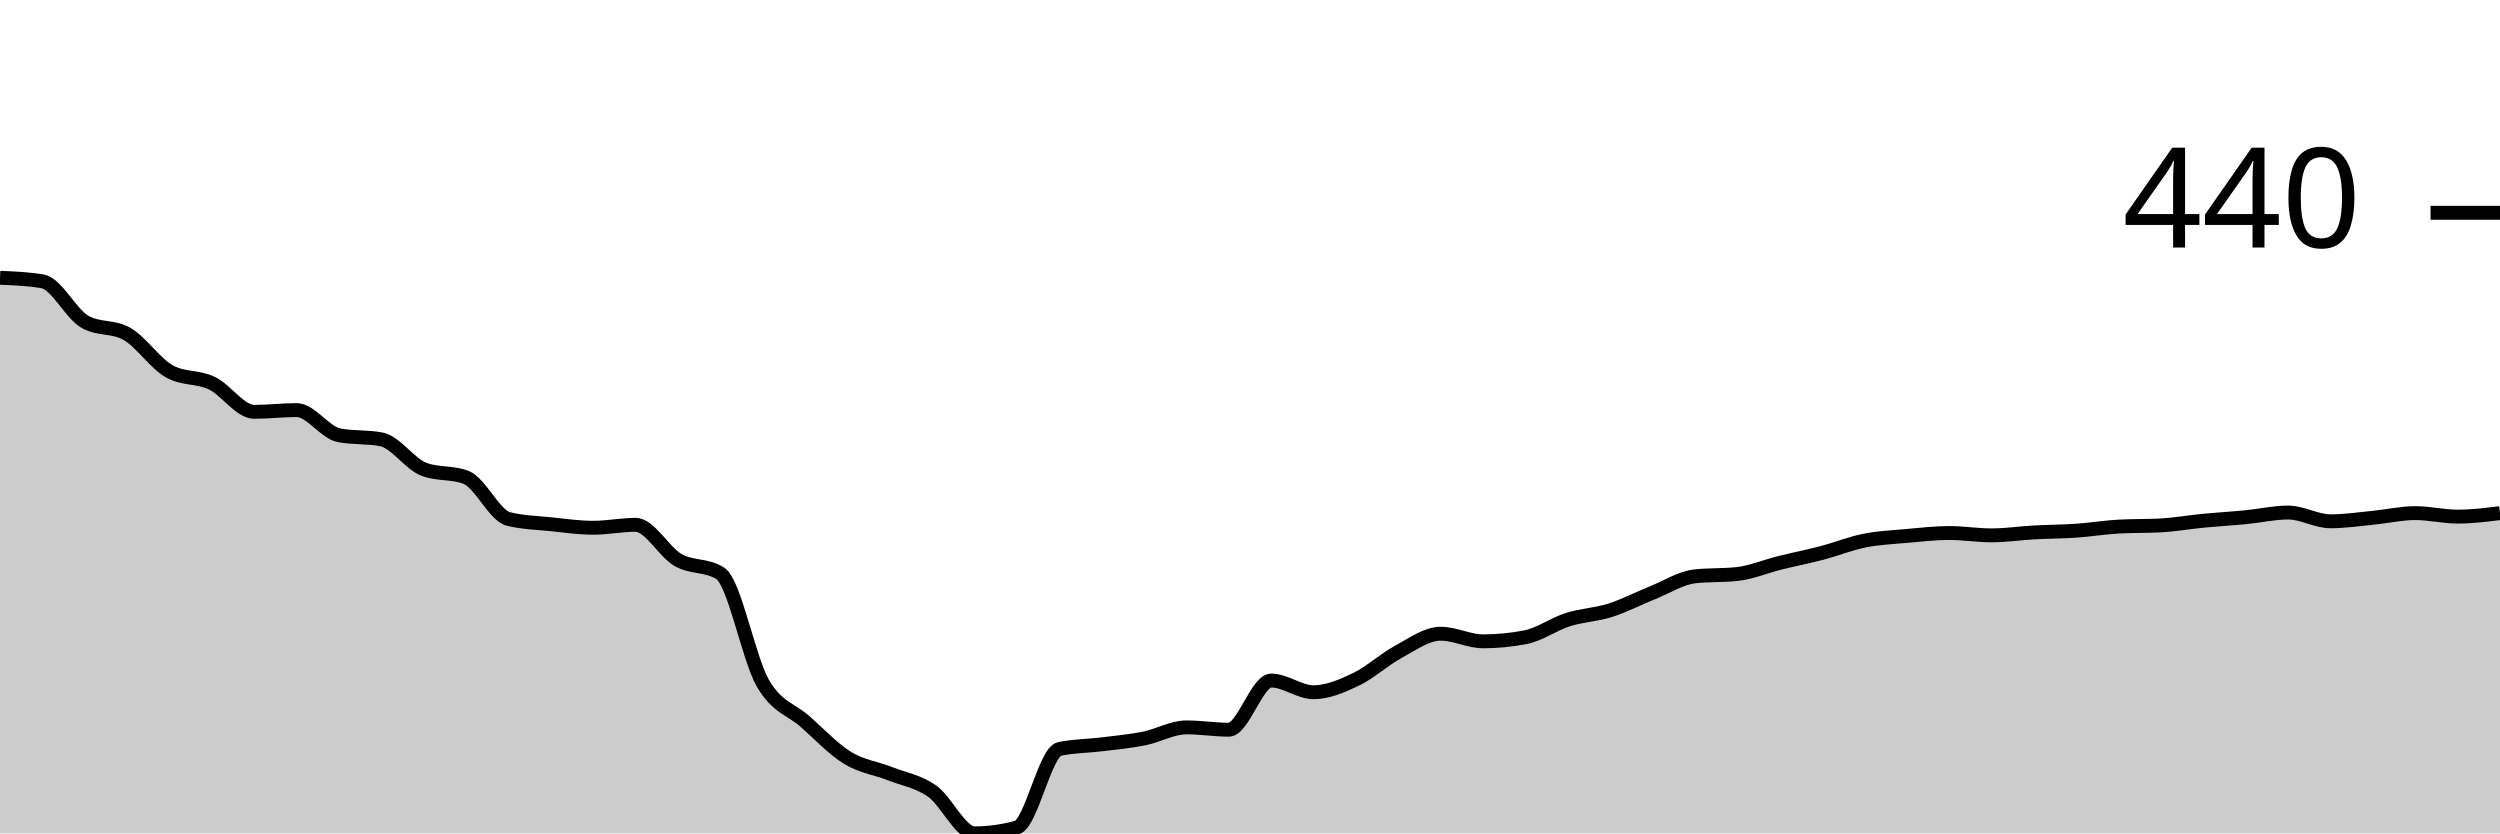
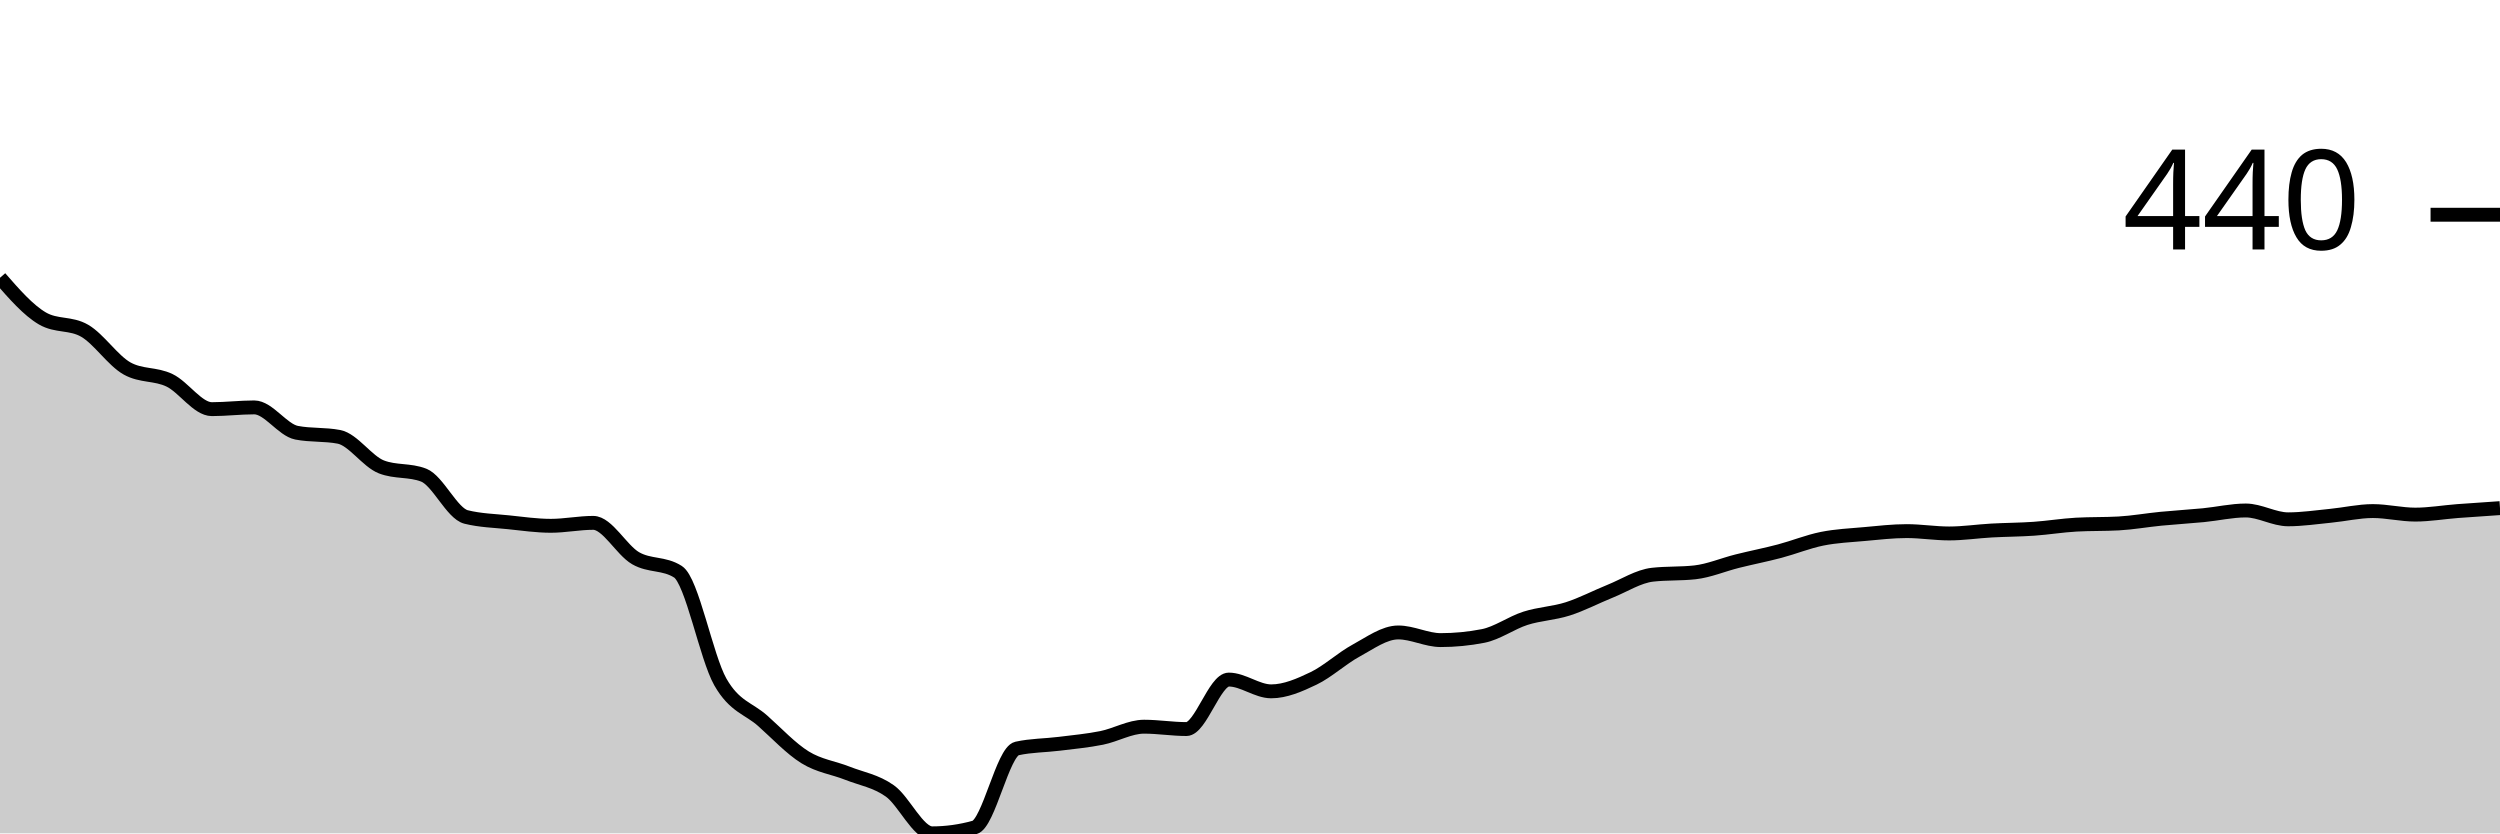
<svg xmlns="http://www.w3.org/2000/svg" viewBox="0 0 180 60">
  <g transform="translate(0,20)">
-     <path class="area" fill="rgba(0, 0, 0, 0.2)" d="M0,0C1.017,0.042,2.034,0.084,3.051,0.253C4.068,0.421,5.085,2.571,6.102,3.161C7.119,3.751,8.136,3.456,9.153,4.046C10.169,4.636,11.186,6.182,12.203,6.744C13.22,7.306,14.237,7.102,15.254,7.587C16.271,8.072,17.288,9.652,18.305,9.652C19.322,9.652,20.339,9.526,21.356,9.526C22.373,9.526,23.39,11.142,24.407,11.338C25.424,11.535,26.441,11.437,27.458,11.633C28.475,11.83,29.492,13.39,30.508,13.783C31.525,14.176,32.542,13.98,33.559,14.373C34.576,14.766,35.593,17.113,36.61,17.366C37.627,17.619,38.644,17.64,39.661,17.745C40.678,17.85,41.695,17.998,42.712,17.998C43.729,17.998,44.746,17.787,45.763,17.787C46.78,17.787,47.797,19.733,48.814,20.316C49.831,20.899,50.847,20.639,51.864,21.286C52.881,21.932,53.898,27.39,54.915,29.168C55.932,30.945,56.949,31.05,57.966,31.949C58.983,32.849,60,33.937,61.017,34.563C62.034,35.188,63.051,35.3,64.068,35.701C65.085,36.101,66.102,36.249,67.119,36.965C68.136,37.682,69.153,40,70.169,40C71.186,40,72.203,39.86,73.22,39.579C74.237,39.298,75.254,34.155,76.271,33.93C77.288,33.706,78.305,33.72,79.322,33.593C80.339,33.467,81.356,33.375,82.373,33.172C83.39,32.968,84.407,32.371,85.424,32.371C86.441,32.371,87.458,32.54,88.475,32.54C89.492,32.54,90.508,28.999,91.525,28.999C92.542,28.999,93.559,29.842,94.576,29.842C95.593,29.842,96.61,29.399,97.627,28.915C98.644,28.43,99.661,27.482,100.678,26.934C101.695,26.386,102.712,25.627,103.729,25.627C104.746,25.627,105.763,26.175,106.78,26.175C107.797,26.175,108.814,26.077,109.831,25.88C110.847,25.683,111.864,24.939,112.881,24.615C113.898,24.292,114.915,24.264,115.932,23.941C116.949,23.618,117.966,23.084,118.983,22.677C120,22.269,121.017,21.609,122.034,21.496C123.051,21.384,124.068,21.44,125.085,21.328C126.102,21.215,127.119,20.78,128.136,20.527C129.153,20.274,130.169,20.077,131.186,19.81C132.203,19.543,133.22,19.129,134.237,18.925C135.254,18.721,136.271,18.679,137.288,18.588C138.305,18.497,139.322,18.377,140.339,18.377C141.356,18.377,142.373,18.546,143.39,18.546C144.407,18.546,145.424,18.391,146.441,18.335C147.458,18.279,148.475,18.279,149.492,18.209C150.508,18.138,151.525,17.97,152.542,17.914C153.559,17.857,154.576,17.885,155.593,17.829C156.61,17.773,157.627,17.59,158.644,17.492C159.661,17.394,160.678,17.338,161.695,17.239C162.712,17.141,163.729,16.902,164.746,16.902C165.763,16.902,166.78,17.534,167.797,17.534C168.814,17.534,169.831,17.38,170.847,17.281C171.864,17.183,172.881,16.944,173.898,16.944C174.915,16.944,175.932,17.197,176.949,17.197C177.966,17.197,178.983,17.071,180,16.944L180,40C178.983,40,177.966,40,176.949,40C175.932,40,174.915,40,173.898,40C172.881,40,171.864,40,170.847,40C169.831,40,168.814,40,167.797,40C166.78,40,165.763,40,164.746,40C163.729,40,162.712,40,161.695,40C160.678,40,159.661,40,158.644,40C157.627,40,156.61,40,155.593,40C154.576,40,153.559,40,152.542,40C151.525,40,150.508,40,149.492,40C148.475,40,147.458,40,146.441,40C145.424,40,144.407,40,143.39,40C142.373,40,141.356,40,140.339,40C139.322,40,138.305,40,137.288,40C136.271,40,135.254,40,134.237,40C133.22,40,132.203,40,131.186,40C130.169,40,129.153,40,128.136,40C127.119,40,126.102,40,125.085,40C124.068,40,123.051,40,122.034,40C121.017,40,120,40,118.983,40C117.966,40,116.949,40,115.932,40C114.915,40,113.898,40,112.881,40C111.864,40,110.847,40,109.831,40C108.814,40,107.797,40,106.78,40C105.763,40,104.746,40,103.729,40C102.712,40,101.695,40,100.678,40C99.661,40,98.644,40,97.627,40C96.61,40,95.593,40,94.576,40C93.559,40,92.542,40,91.525,40C90.508,40,89.492,40,88.475,40C87.458,40,86.441,40,85.424,40C84.407,40,83.39,40,82.373,40C81.356,40,80.339,40,79.322,40C78.305,40,77.288,40,76.271,40C75.254,40,74.237,40,73.22,40C72.203,40,71.186,40,70.169,40C69.153,40,68.136,40,67.119,40C66.102,40,65.085,40,64.068,40C63.051,40,62.034,40,61.017,40C60,40,58.983,40,57.966,40C56.949,40,55.932,40,54.915,40C53.898,40,52.881,40,51.864,40C50.847,40,49.831,40,48.814,40C47.797,40,46.78,40,45.763,40C44.746,40,43.729,40,42.712,40C41.695,40,40.678,40,39.661,40C38.644,40,37.627,40,36.61,40C35.593,40,34.576,40,33.559,40C32.542,40,31.525,40,30.508,40C29.492,40,28.475,40,27.458,40C26.441,40,25.424,40,24.407,40C23.39,40,22.373,40,21.356,40C20.339,40,19.322,40,18.305,40C17.288,40,16.271,40,15.254,40C14.237,40,13.22,40,12.203,40C11.186,40,10.169,40,9.153,40C8.136,40,7.119,40,6.102,40C5.085,40,4.068,40,3.051,40C2.034,40,1.017,40,0,40Z" />
-     <path class="line" stroke="black" fill="none" d="M0,0C1.017,0.042,2.034,0.084,3.051,0.253C4.068,0.421,5.085,2.571,6.102,3.161C7.119,3.751,8.136,3.456,9.153,4.046C10.169,4.636,11.186,6.182,12.203,6.744C13.22,7.306,14.237,7.102,15.254,7.587C16.271,8.072,17.288,9.652,18.305,9.652C19.322,9.652,20.339,9.526,21.356,9.526C22.373,9.526,23.39,11.142,24.407,11.338C25.424,11.535,26.441,11.437,27.458,11.633C28.475,11.83,29.492,13.39,30.508,13.783C31.525,14.176,32.542,13.98,33.559,14.373C34.576,14.766,35.593,17.113,36.61,17.366C37.627,17.619,38.644,17.64,39.661,17.745C40.678,17.85,41.695,17.998,42.712,17.998C43.729,17.998,44.746,17.787,45.763,17.787C46.78,17.787,47.797,19.733,48.814,20.316C49.831,20.899,50.847,20.639,51.864,21.286C52.881,21.932,53.898,27.39,54.915,29.168C55.932,30.945,56.949,31.05,57.966,31.949C58.983,32.849,60,33.937,61.017,34.563C62.034,35.188,63.051,35.3,64.068,35.701C65.085,36.101,66.102,36.249,67.119,36.965C68.136,37.682,69.153,40,70.169,40C71.186,40,72.203,39.86,73.22,39.579C74.237,39.298,75.254,34.155,76.271,33.93C77.288,33.706,78.305,33.72,79.322,33.593C80.339,33.467,81.356,33.375,82.373,33.172C83.39,32.968,84.407,32.371,85.424,32.371C86.441,32.371,87.458,32.54,88.475,32.54C89.492,32.54,90.508,28.999,91.525,28.999C92.542,28.999,93.559,29.842,94.576,29.842C95.593,29.842,96.61,29.399,97.627,28.915C98.644,28.43,99.661,27.482,100.678,26.934C101.695,26.386,102.712,25.627,103.729,25.627C104.746,25.627,105.763,26.175,106.78,26.175C107.797,26.175,108.814,26.077,109.831,25.88C110.847,25.683,111.864,24.939,112.881,24.615C113.898,24.292,114.915,24.264,115.932,23.941C116.949,23.618,117.966,23.084,118.983,22.677C120,22.269,121.017,21.609,122.034,21.496C123.051,21.384,124.068,21.44,125.085,21.328C126.102,21.215,127.119,20.78,128.136,20.527C129.153,20.274,130.169,20.077,131.186,19.81C132.203,19.543,133.22,19.129,134.237,18.925C135.254,18.721,136.271,18.679,137.288,18.588C138.305,18.497,139.322,18.377,140.339,18.377C141.356,18.377,142.373,18.546,143.39,18.546C144.407,18.546,145.424,18.391,146.441,18.335C147.458,18.279,148.475,18.279,149.492,18.209C150.508,18.138,151.525,17.97,152.542,17.914C153.559,17.857,154.576,17.885,155.593,17.829C156.61,17.773,157.627,17.59,158.644,17.492C159.661,17.394,160.678,17.338,161.695,17.239C162.712,17.141,163.729,16.902,164.746,16.902C165.763,16.902,166.78,17.534,167.797,17.534C168.814,17.534,169.831,17.38,170.847,17.281C171.864,17.183,172.881,16.944,173.898,16.944C174.915,16.944,175.932,17.197,176.949,17.197C177.966,17.197,178.983,17.071,180,16.944" />
-     <path class="axis-ceiling" stroke-width="1" stroke="black" fill="none" d="M175,-4.679L180,-4.679" />
-     <text class="axis-ceiling-label" font-family="sans-serif" text-anchor="end" font-size="10px" x="170" y="-2.179">440</text>
+     <path class="area" fill="rgba(0, 0, 0, 0.2)" d="M0,0C1.017,1.166,2.034,2.333,3.051,2.927C4.068,3.521,5.085,3.224,6.102,3.818C7.119,4.411,8.136,5.967,9.153,6.532C10.169,7.098,11.186,6.893,12.203,7.381C13.22,7.869,14.237,9.459,15.254,9.459C16.271,9.459,17.288,9.332,18.305,9.332C19.322,9.332,20.339,10.958,21.356,11.156C22.373,11.354,23.39,11.255,24.407,11.453C25.424,11.651,26.441,13.22,27.458,13.616C28.475,14.012,29.492,13.814,30.508,14.21C31.525,14.606,32.542,16.967,33.559,17.222C34.576,17.476,35.593,17.497,36.61,17.603C37.627,17.709,38.644,17.858,39.661,17.858C40.678,17.858,41.695,17.646,42.712,17.646C43.729,17.646,44.746,19.604,45.763,20.191C46.78,20.778,47.797,20.516,48.814,21.166C49.831,21.817,50.847,27.31,51.864,29.099C52.881,30.887,53.898,30.993,54.915,31.898C55.932,32.803,56.949,33.899,57.966,34.528C58.983,35.157,60,35.27,61.017,35.673C62.034,36.076,63.051,36.225,64.068,36.946C65.085,37.667,66.102,40,67.119,40C68.136,40,69.153,39.859,70.169,39.576C71.186,39.293,72.203,34.118,73.22,33.892C74.237,33.666,75.254,33.68,76.271,33.552C77.288,33.425,78.305,33.333,79.322,33.128C80.339,32.923,81.356,32.322,82.373,32.322C83.39,32.322,84.407,32.492,85.424,32.492C86.441,32.492,87.458,28.929,88.475,28.929C89.492,28.929,90.508,29.777,91.525,29.777C92.542,29.777,93.559,29.332,94.576,28.844C95.593,28.356,96.61,27.402,97.627,26.85C98.644,26.299,99.661,25.536,100.678,25.536C101.695,25.536,102.712,26.087,103.729,26.087C104.746,26.087,105.763,25.988,106.78,25.79C107.797,25.592,108.814,24.843,109.831,24.517C110.847,24.192,111.864,24.164,112.881,23.839C113.898,23.514,114.915,22.976,115.932,22.566C116.949,22.156,117.966,21.492,118.983,21.379C120,21.265,121.017,21.322,122.034,21.209C123.051,21.096,124.068,20.657,125.085,20.403C126.102,20.148,127.119,19.951,128.136,19.682C129.153,19.413,130.169,18.996,131.186,18.791C132.203,18.586,133.22,18.544,134.237,18.452C135.254,18.36,136.271,18.24,137.288,18.24C138.305,18.24,139.322,18.409,140.339,18.409C141.356,18.409,142.373,18.254,143.39,18.197C144.407,18.141,145.424,18.141,146.441,18.07C147.458,17.999,148.475,17.83,149.492,17.773C150.508,17.717,151.525,17.745,152.542,17.688C153.559,17.632,154.576,17.448,155.593,17.349C156.61,17.25,157.627,17.193,158.644,17.094C159.661,16.995,160.678,16.755,161.695,16.755C162.712,16.755,163.729,17.391,164.746,17.391C165.763,17.391,166.78,17.236,167.797,17.137C168.814,17.038,169.831,16.797,170.847,16.797C171.864,16.797,172.881,17.052,173.898,17.052C174.915,17.052,175.932,16.875,176.949,16.797C177.966,16.72,178.983,16.653,180,16.585L180,40C178.983,40,177.966,40,176.949,40C175.932,40,174.915,40,173.898,40C172.881,40,171.864,40,170.847,40C169.831,40,168.814,40,167.797,40C166.78,40,165.763,40,164.746,40C163.729,40,162.712,40,161.695,40C160.678,40,159.661,40,158.644,40C157.627,40,156.61,40,155.593,40C154.576,40,153.559,40,152.542,40C151.525,40,150.508,40,149.492,40C148.475,40,147.458,40,146.441,40C145.424,40,144.407,40,143.39,40C142.373,40,141.356,40,140.339,40C139.322,40,138.305,40,137.288,40C136.271,40,135.254,40,134.237,40C133.22,40,132.203,40,131.186,40C130.169,40,129.153,40,128.136,40C127.119,40,126.102,40,125.085,40C124.068,40,123.051,40,122.034,40C121.017,40,120,40,118.983,40C117.966,40,116.949,40,115.932,40C114.915,40,113.898,40,112.881,40C111.864,40,110.847,40,109.831,40C108.814,40,107.797,40,106.78,40C105.763,40,104.746,40,103.729,40C102.712,40,101.695,40,100.678,40C99.661,40,98.644,40,97.627,40C96.61,40,95.593,40,94.576,40C93.559,40,92.542,40,91.525,40C90.508,40,89.492,40,88.475,40C87.458,40,86.441,40,85.424,40C84.407,40,83.39,40,82.373,40C81.356,40,80.339,40,79.322,40C78.305,40,77.288,40,76.271,40C75.254,40,74.237,40,73.22,40C72.203,40,71.186,40,70.169,40C69.153,40,68.136,40,67.119,40C66.102,40,65.085,40,64.068,40C63.051,40,62.034,40,61.017,40C60,40,58.983,40,57.966,40C56.949,40,55.932,40,54.915,40C53.898,40,52.881,40,51.864,40C50.847,40,49.831,40,48.814,40C47.797,40,46.78,40,45.763,40C44.746,40,43.729,40,42.712,40C41.695,40,40.678,40,39.661,40C38.644,40,37.627,40,36.61,40C35.593,40,34.576,40,33.559,40C32.542,40,31.525,40,30.508,40C29.492,40,28.475,40,27.458,40C26.441,40,25.424,40,24.407,40C23.39,40,22.373,40,21.356,40C20.339,40,19.322,40,18.305,40C17.288,40,16.271,40,15.254,40C14.237,40,13.22,40,12.203,40C11.186,40,10.169,40,9.153,40C8.136,40,7.119,40,6.102,40C5.085,40,4.068,40,3.051,40C2.034,40,1.017,40,0,40Z" />
+     <path class="line" stroke="black" fill="none" d="M0,0C1.017,1.166,2.034,2.333,3.051,2.927C4.068,3.521,5.085,3.224,6.102,3.818C7.119,4.411,8.136,5.967,9.153,6.532C10.169,7.098,11.186,6.893,12.203,7.381C13.22,7.869,14.237,9.459,15.254,9.459C16.271,9.459,17.288,9.332,18.305,9.332C19.322,9.332,20.339,10.958,21.356,11.156C22.373,11.354,23.39,11.255,24.407,11.453C25.424,11.651,26.441,13.22,27.458,13.616C28.475,14.012,29.492,13.814,30.508,14.21C31.525,14.606,32.542,16.967,33.559,17.222C34.576,17.476,35.593,17.497,36.61,17.603C37.627,17.709,38.644,17.858,39.661,17.858C40.678,17.858,41.695,17.646,42.712,17.646C43.729,17.646,44.746,19.604,45.763,20.191C46.78,20.778,47.797,20.516,48.814,21.166C49.831,21.817,50.847,27.31,51.864,29.099C52.881,30.887,53.898,30.993,54.915,31.898C55.932,32.803,56.949,33.899,57.966,34.528C58.983,35.157,60,35.27,61.017,35.673C62.034,36.076,63.051,36.225,64.068,36.946C65.085,37.667,66.102,40,67.119,40C68.136,40,69.153,39.859,70.169,39.576C71.186,39.293,72.203,34.118,73.22,33.892C74.237,33.666,75.254,33.68,76.271,33.552C77.288,33.425,78.305,33.333,79.322,33.128C80.339,32.923,81.356,32.322,82.373,32.322C83.39,32.322,84.407,32.492,85.424,32.492C86.441,32.492,87.458,28.929,88.475,28.929C89.492,28.929,90.508,29.777,91.525,29.777C92.542,29.777,93.559,29.332,94.576,28.844C95.593,28.356,96.61,27.402,97.627,26.85C98.644,26.299,99.661,25.536,100.678,25.536C101.695,25.536,102.712,26.087,103.729,26.087C104.746,26.087,105.763,25.988,106.78,25.79C107.797,25.592,108.814,24.843,109.831,24.517C110.847,24.192,111.864,24.164,112.881,23.839C113.898,23.514,114.915,22.976,115.932,22.566C116.949,22.156,117.966,21.492,118.983,21.379C120,21.265,121.017,21.322,122.034,21.209C123.051,21.096,124.068,20.657,125.085,20.403C126.102,20.148,127.119,19.951,128.136,19.682C129.153,19.413,130.169,18.996,131.186,18.791C132.203,18.586,133.22,18.544,134.237,18.452C135.254,18.36,136.271,18.24,137.288,18.24C138.305,18.24,139.322,18.409,140.339,18.409C141.356,18.409,142.373,18.254,143.39,18.197C144.407,18.141,145.424,18.141,146.441,18.07C147.458,17.999,148.475,17.83,149.492,17.773C150.508,17.717,151.525,17.745,152.542,17.688C153.559,17.632,154.576,17.448,155.593,17.349C156.61,17.25,157.627,17.193,158.644,17.094C159.661,16.995,160.678,16.755,161.695,16.755C162.712,16.755,163.729,17.391,164.746,17.391C165.763,17.391,166.78,17.236,167.797,17.137C168.814,17.038,169.831,16.797,170.847,16.797C171.864,16.797,172.881,17.052,173.898,17.052C174.915,17.052,175.932,16.875,176.949,16.797C177.966,16.72,178.983,16.653,180,16.585" />
+     <path class="axis-ceiling" stroke-width="1" stroke="black" fill="none" d="M175,-4.539L180,-4.539" />
+     <text class="axis-ceiling-label" font-family="sans-serif" text-anchor="end" font-size="10px" x="170" y="-2.039">440</text>
  </g>
</svg>
